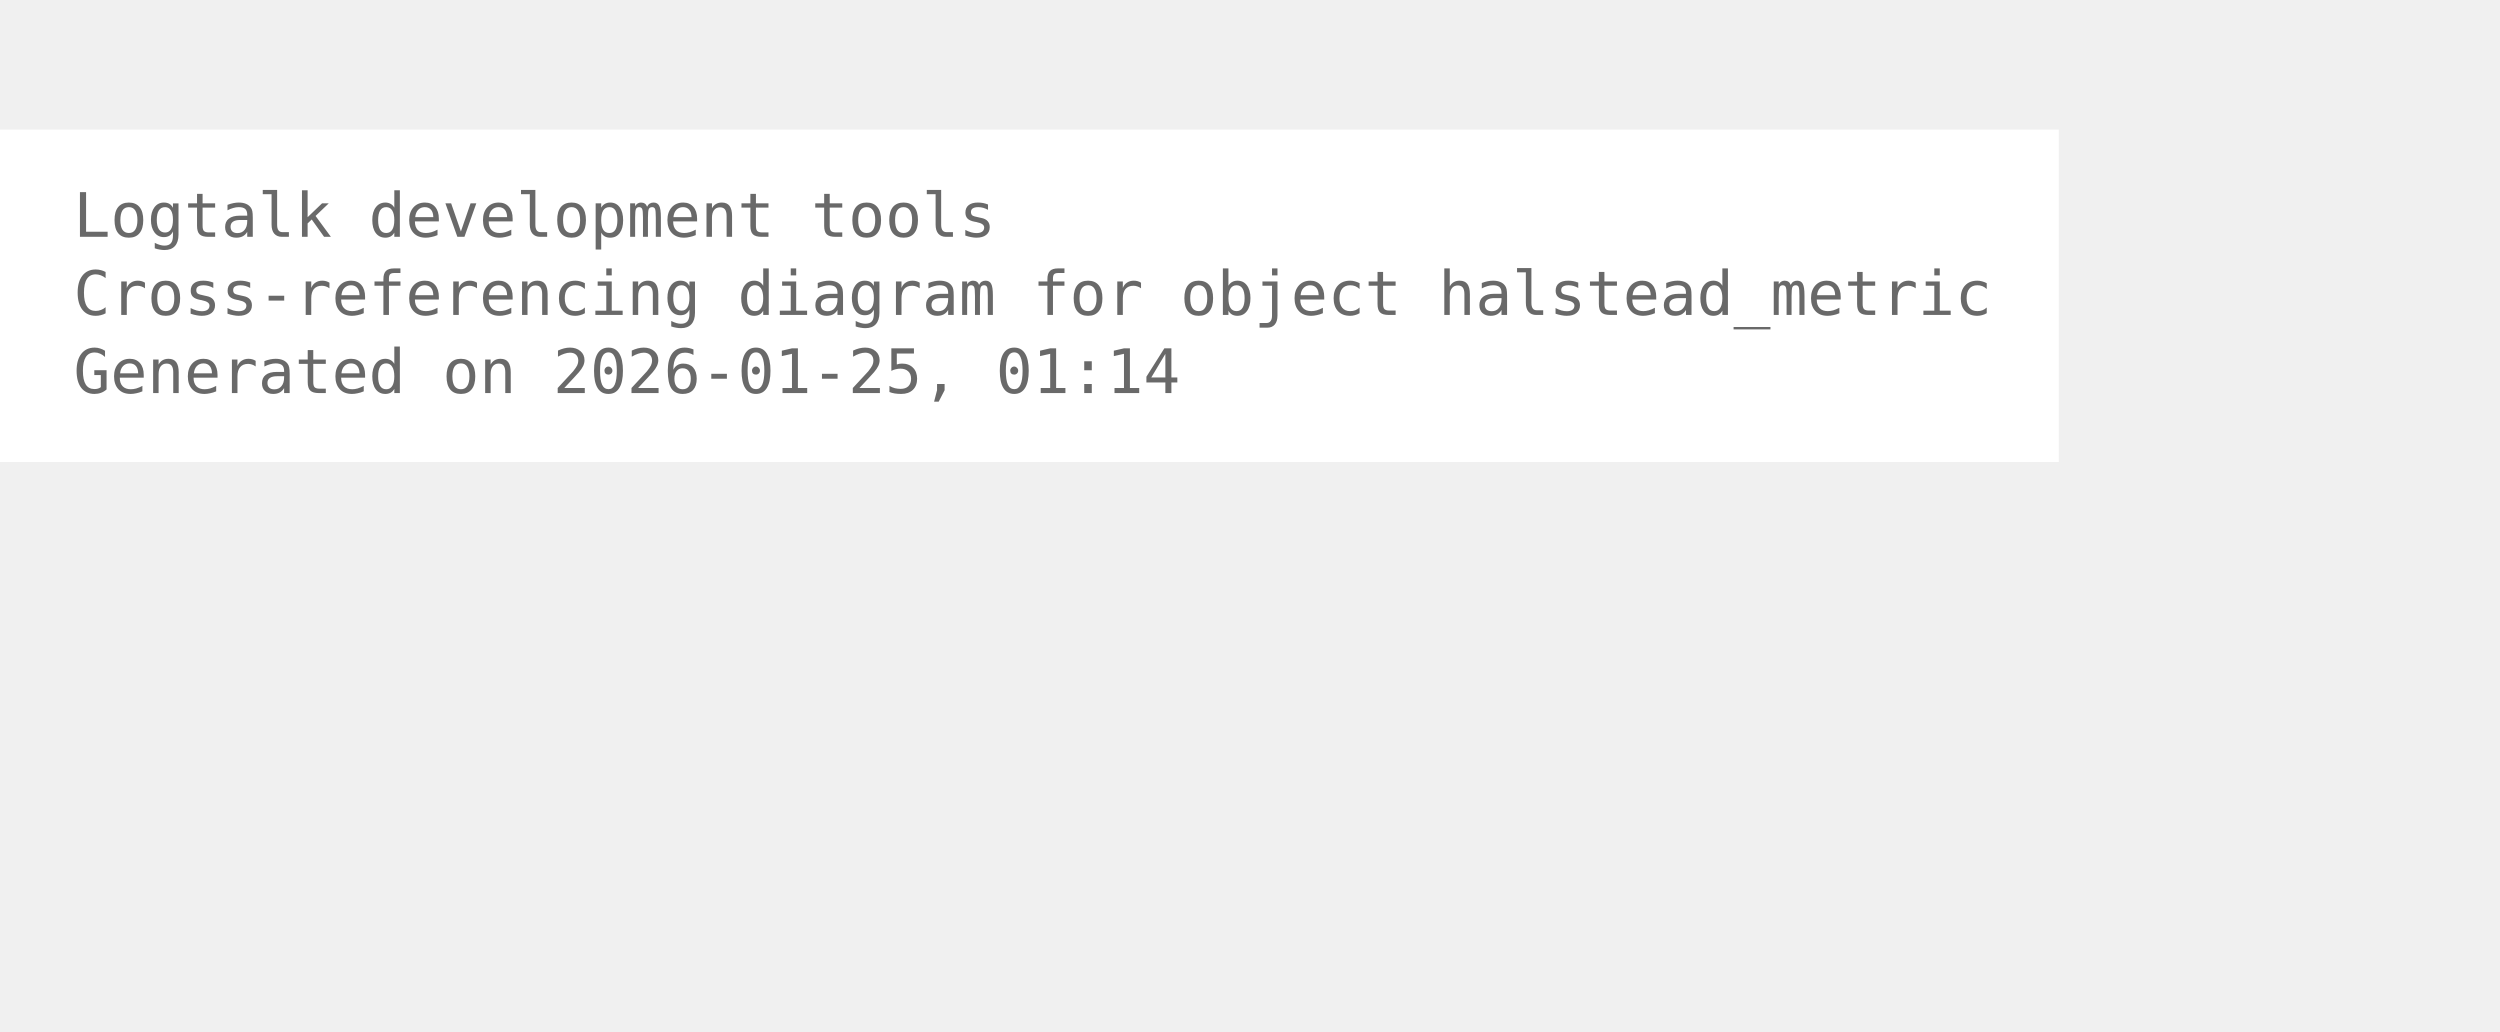
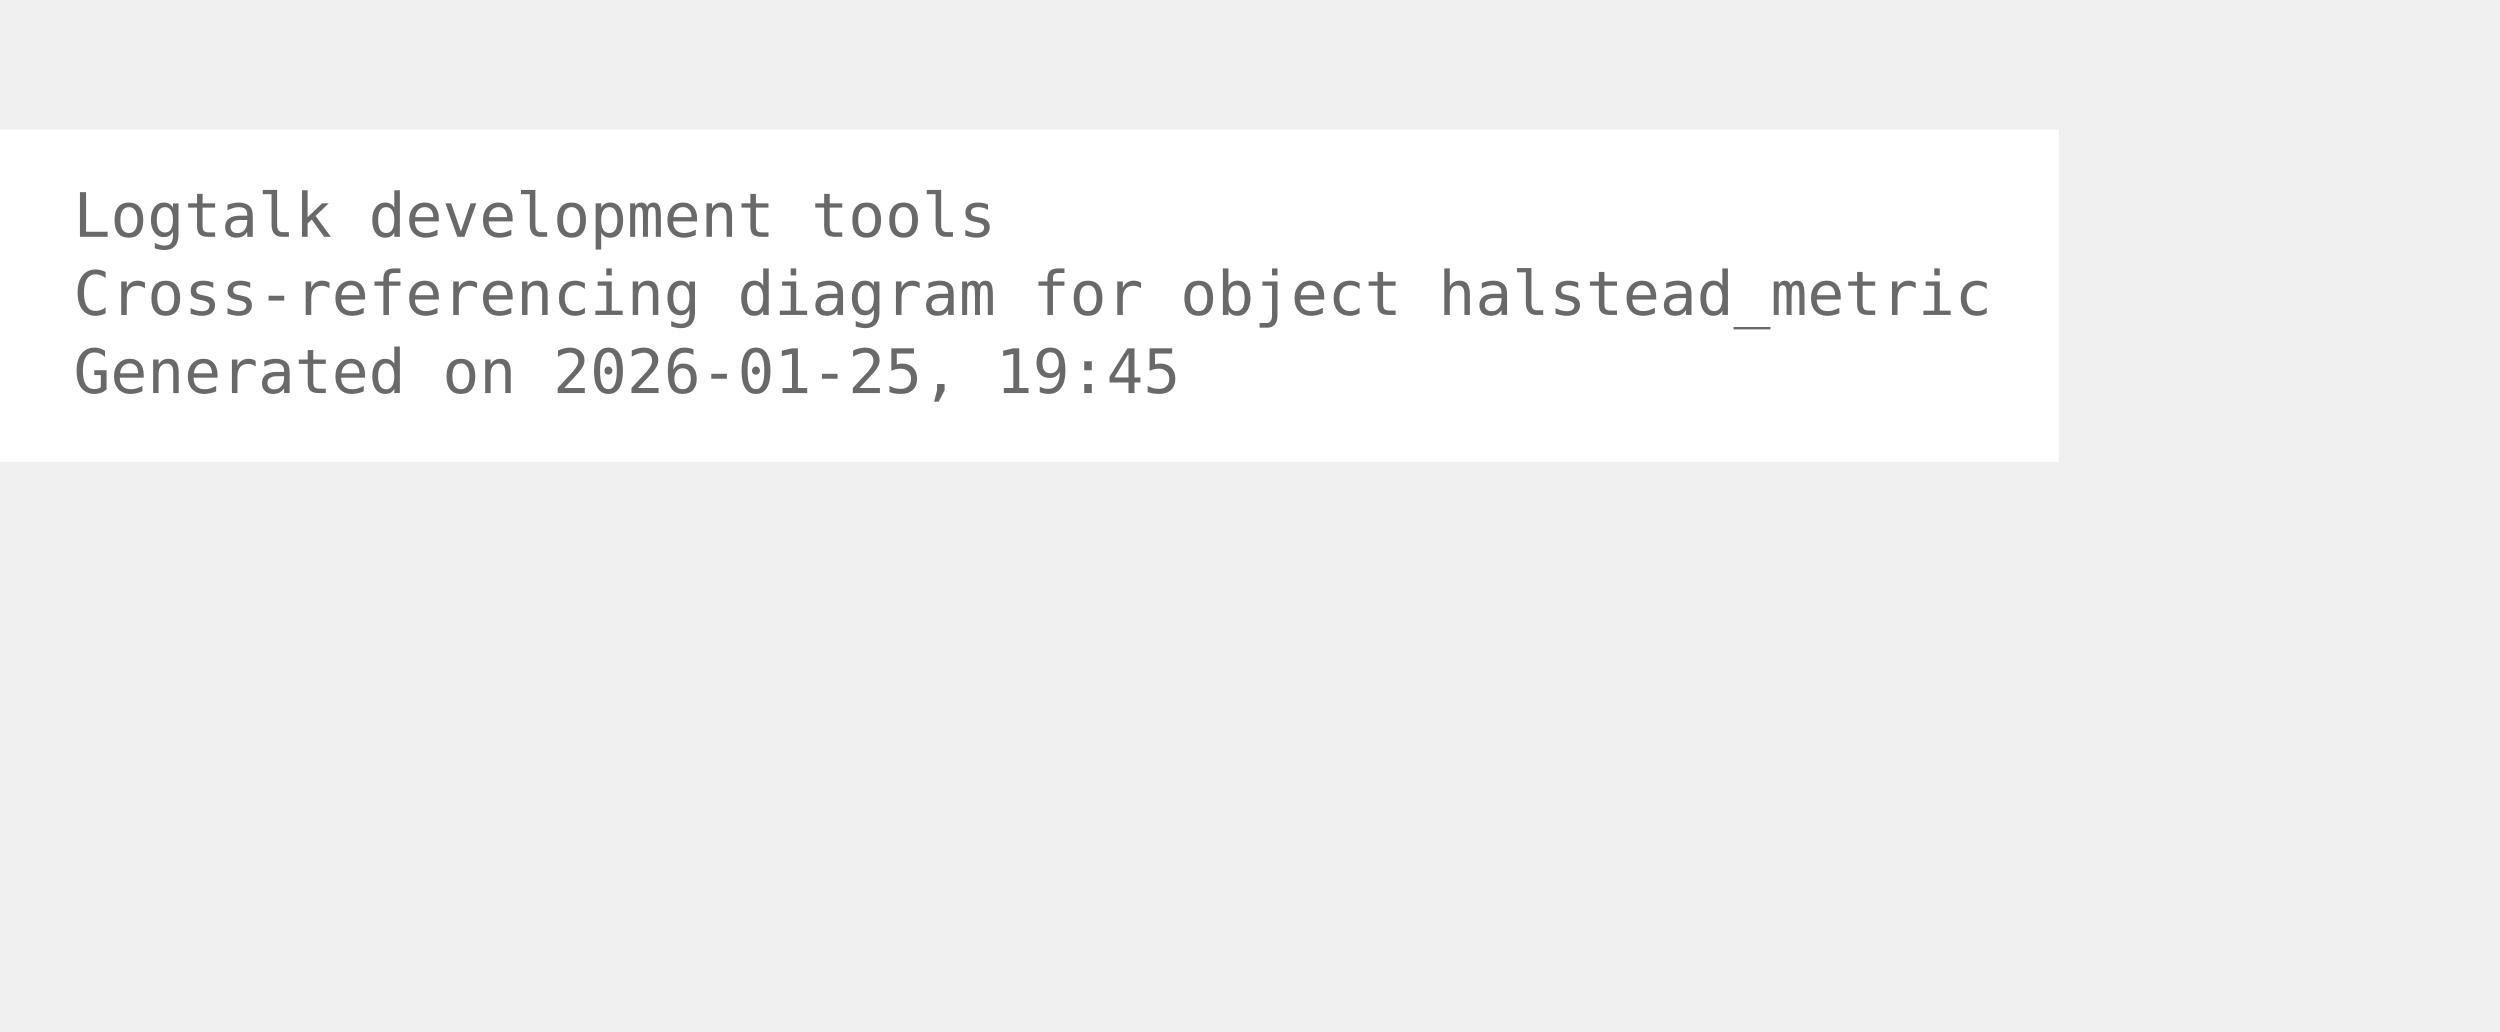
<svg xmlns="http://www.w3.org/2000/svg" width="480pt" height="198pt" viewBox="72.00 72.00 408.00 126.00">
  <g id="graph0" class="graph" transform="scale(1 1) rotate(0) translate(76 122.25)">
    <polygon fill="white" stroke="none" points="-4,4 -4,-50.25 332,-50.25 332,4 -4,4" />
    <text xml:space="preserve" text-anchor="start" x="8" y="-32.75" font-family="Monospace" font-size="10.00" fill="dimgray">Logtalk development tools</text>
    <text xml:space="preserve" text-anchor="start" x="8" y="-20" font-family="Monospace" font-size="10.00" fill="dimgray">Cross-referencing diagram for object halstead_metric</text>
-     <text xml:space="preserve" text-anchor="start" x="8" y="-7.25" font-family="Monospace" font-size="10.00" fill="dimgray">Generated on 2026-01-25, 01:14</text>
+     <text xml:space="preserve" text-anchor="start" x="8" y="-7.25" font-family="Monospace" font-size="10.00" fill="dimgray">Generated on 2026-01-25, 19:45</text>
  </g>
</svg>
